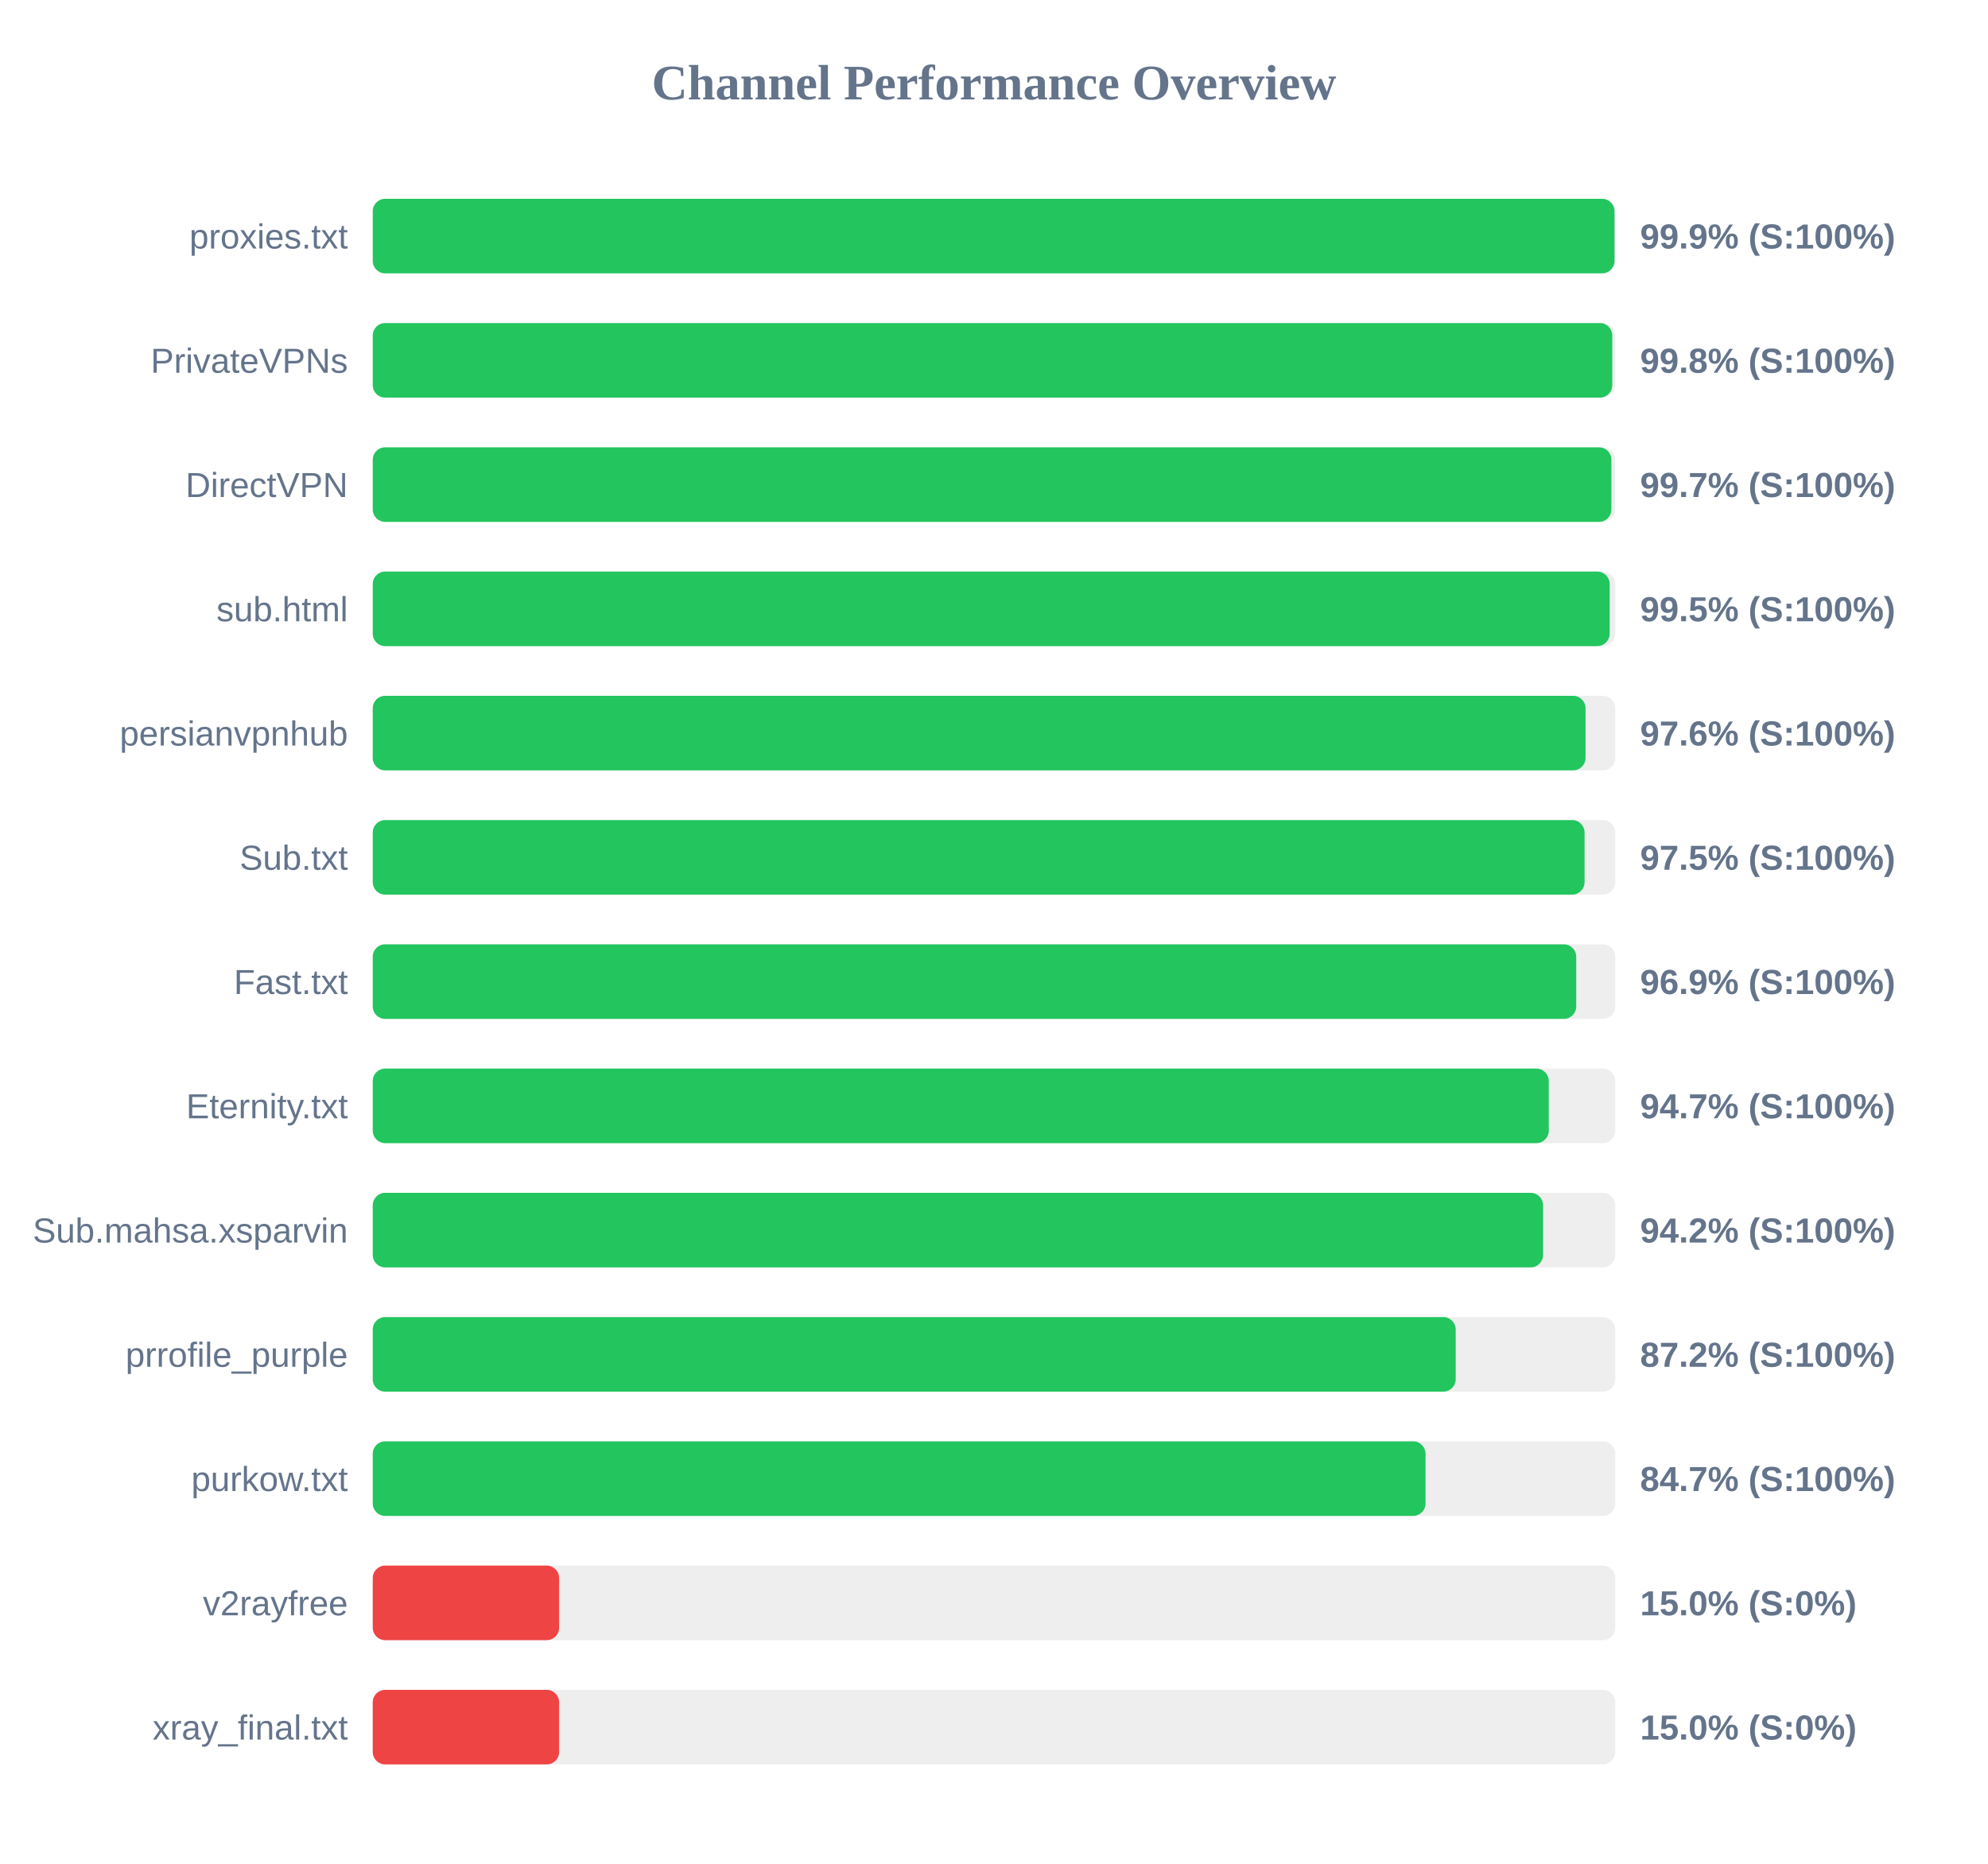
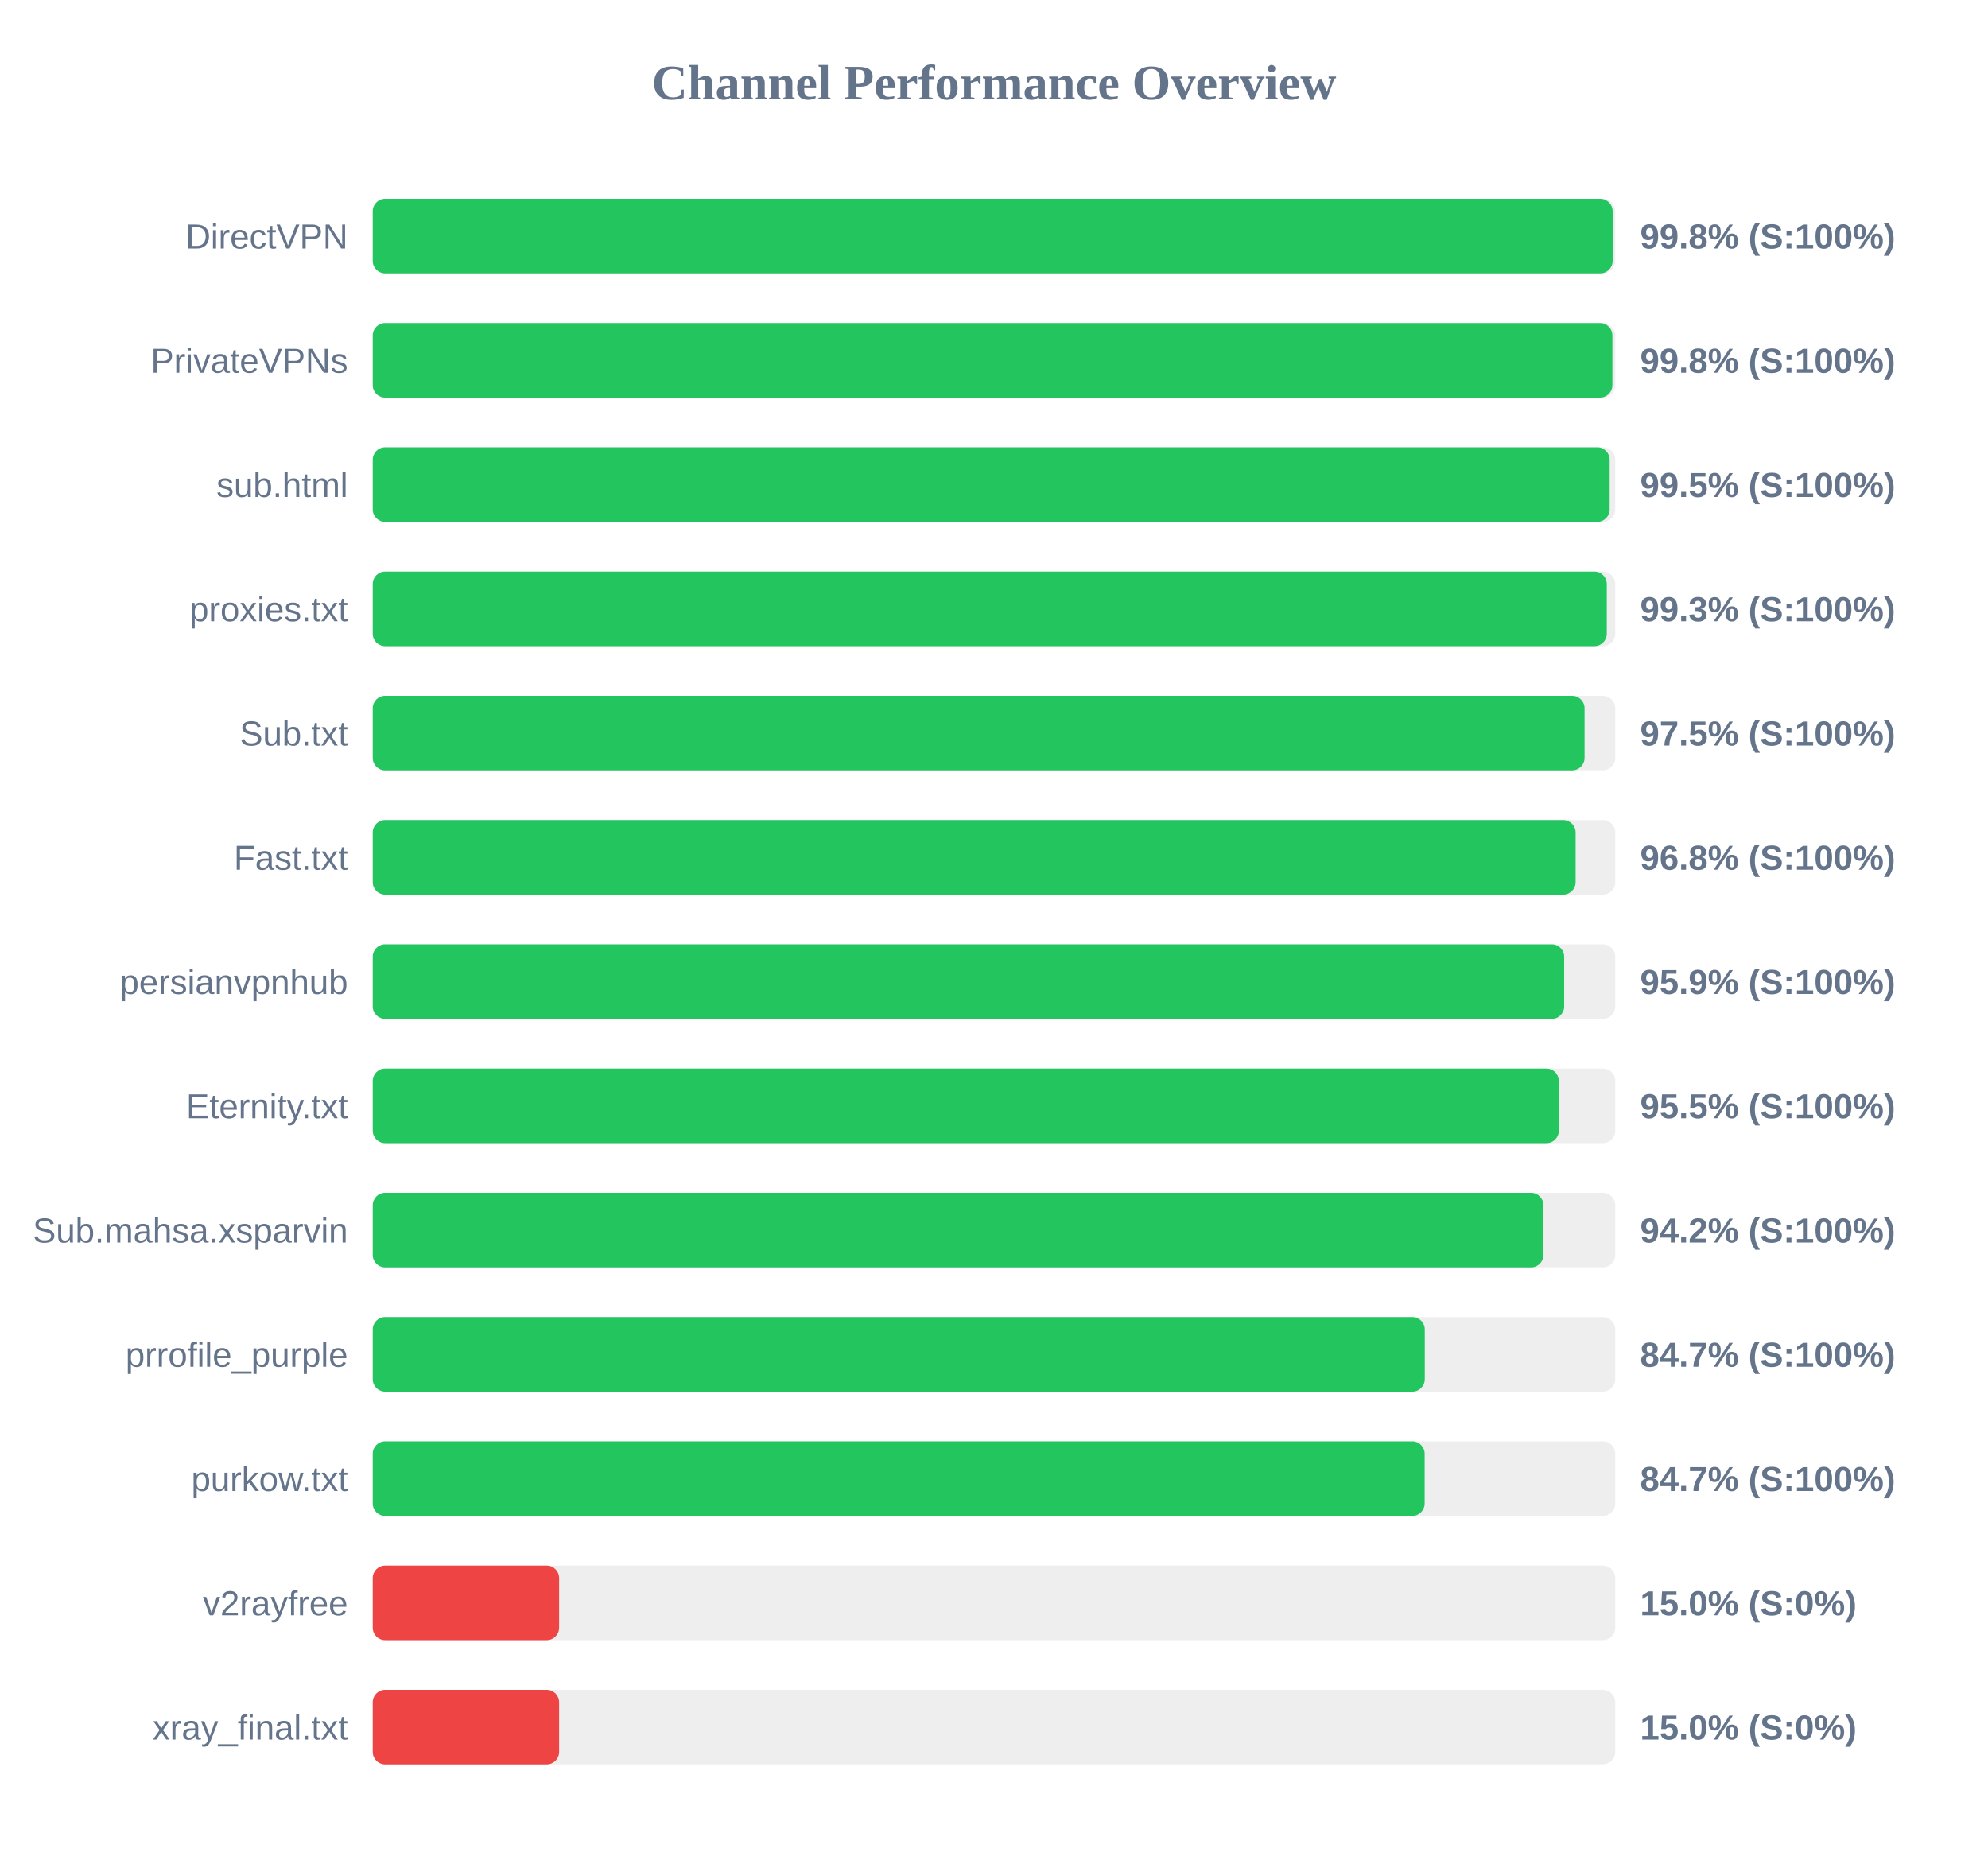
<svg xmlns="http://www.w3.org/2000/svg" width="800" height="750" version="1.1">
  <style>
        .row { font: 14px Arial; fill: #64748b; }
        .score { font: bold 14px Arial; fill: #64748b; }
    </style>
  <text x="400" y="40" text-anchor="middle" font-size="20px" font-weight="bold" fill="#64748b">Channel Performance Overview</text>
  <rect x="150" y="80" width="500" height="30" fill="#eee" rx="5" />
-   <rect x="150" y="80" width="499.7" height="30" fill="#22c55e" rx="5" />
-   <text x="140" y="100" text-anchor="end" class="row">proxies.txt</text>
-   <text x="660" y="100" text-anchor="start" class="score">99.9% (S:100%)</text>
+   <rect x="150" y="80" width="498.95" height="30" fill="#22c55e" rx="5" />
+   <text x="140" y="100" text-anchor="end" class="row">DirectVPN</text>
+   <text x="660" y="100" text-anchor="start" class="score">99.8% (S:100%)</text>
  <rect x="150" y="130" width="500" height="30" fill="#eee" rx="5" />
-   <rect x="150" y="130" width="498.8" height="30" fill="#22c55e" rx="5" />
+   <rect x="150" y="130" width="498.85" height="30" fill="#22c55e" rx="5" />
  <text x="140" y="150" text-anchor="end" class="row">PrivateVPNs</text>
  <text x="660" y="150" text-anchor="start" class="score">99.8% (S:100%)</text>
  <rect x="150" y="180" width="500" height="30" fill="#eee" rx="5" />
-   <rect x="150" y="180" width="498.45" height="30" fill="#22c55e" rx="5" />
-   <text x="140" y="200" text-anchor="end" class="row">DirectVPN</text>
-   <text x="660" y="200" text-anchor="start" class="score">99.7% (S:100%)</text>
+   <rect x="150" y="180" width="497.75" height="30" fill="#22c55e" rx="5" />
+   <text x="140" y="200" text-anchor="end" class="row">sub.html</text>
+   <text x="660" y="200" text-anchor="start" class="score">99.5% (S:100%)</text>
  <rect x="150" y="230" width="500" height="30" fill="#eee" rx="5" />
-   <rect x="150" y="230" width="497.75" height="30" fill="#22c55e" rx="5" />
-   <text x="140" y="250" text-anchor="end" class="row">sub.html</text>
-   <text x="660" y="250" text-anchor="start" class="score">99.5% (S:100%)</text>
+   <rect x="150" y="230" width="496.6" height="30" fill="#22c55e" rx="5" />
+   <text x="140" y="250" text-anchor="end" class="row">proxies.txt</text>
+   <text x="660" y="250" text-anchor="start" class="score">99.3% (S:100%)</text>
  <rect x="150" y="280" width="500" height="30" fill="#eee" rx="5" />
-   <rect x="150" y="280" width="488.05" height="30" fill="#22c55e" rx="5" />
-   <text x="140" y="300" text-anchor="end" class="row">persianvpnhub</text>
-   <text x="660" y="300" text-anchor="start" class="score">97.6% (S:100%)</text>
+   <rect x="150" y="280" width="487.65" height="30" fill="#22c55e" rx="5" />
+   <text x="140" y="300" text-anchor="end" class="row">Sub.txt</text>
+   <text x="660" y="300" text-anchor="start" class="score">97.5% (S:100%)</text>
  <rect x="150" y="330" width="500" height="30" fill="#eee" rx="5" />
-   <rect x="150" y="330" width="487.65" height="30" fill="#22c55e" rx="5" />
-   <text x="140" y="350" text-anchor="end" class="row">Sub.txt</text>
-   <text x="660" y="350" text-anchor="start" class="score">97.5% (S:100%)</text>
+   <rect x="150" y="330" width="484.05" height="30" fill="#22c55e" rx="5" />
+   <text x="140" y="350" text-anchor="end" class="row">Fast.txt</text>
+   <text x="660" y="350" text-anchor="start" class="score">96.8% (S:100%)</text>
  <rect x="150" y="380" width="500" height="30" fill="#eee" rx="5" />
-   <rect x="150" y="380" width="484.3" height="30" fill="#22c55e" rx="5" />
-   <text x="140" y="400" text-anchor="end" class="row">Fast.txt</text>
-   <text x="660" y="400" text-anchor="start" class="score">96.9% (S:100%)</text>
+   <rect x="150" y="380" width="479.45" height="30" fill="#22c55e" rx="5" />
+   <text x="140" y="400" text-anchor="end" class="row">persianvpnhub</text>
+   <text x="660" y="400" text-anchor="start" class="score">95.9% (S:100%)</text>
  <rect x="150" y="430" width="500" height="30" fill="#eee" rx="5" />
-   <rect x="150" y="430" width="473.25" height="30" fill="#22c55e" rx="5" />
+   <rect x="150" y="430" width="477.3" height="30" fill="#22c55e" rx="5" />
  <text x="140" y="450" text-anchor="end" class="row">Eternity.txt</text>
-   <text x="660" y="450" text-anchor="start" class="score">94.7% (S:100%)</text>
+   <text x="660" y="450" text-anchor="start" class="score">95.5% (S:100%)</text>
  <rect x="150" y="480" width="500" height="30" fill="#eee" rx="5" />
-   <rect x="150" y="480" width="470.95" height="30" fill="#22c55e" rx="5" />
+   <rect x="150" y="480" width="471.1" height="30" fill="#22c55e" rx="5" />
  <text x="140" y="500" text-anchor="end" class="row">Sub.mahsa.xsparvin</text>
  <text x="660" y="500" text-anchor="start" class="score">94.2% (S:100%)</text>
  <rect x="150" y="530" width="500" height="30" fill="#eee" rx="5" />
-   <rect x="150" y="530" width="435.8" height="30" fill="#22c55e" rx="5" />
+   <rect x="150" y="530" width="423.35" height="30" fill="#22c55e" rx="5" />
  <text x="140" y="550" text-anchor="end" class="row">prrofile_purple</text>
-   <text x="660" y="550" text-anchor="start" class="score">87.2% (S:100%)</text>
+   <text x="660" y="550" text-anchor="start" class="score">84.7% (S:100%)</text>
  <rect x="150" y="580" width="500" height="30" fill="#eee" rx="5" />
-   <rect x="150" y="580" width="423.65" height="30" fill="#22c55e" rx="5" />
+   <rect x="150" y="580" width="423.3" height="30" fill="#22c55e" rx="5" />
  <text x="140" y="600" text-anchor="end" class="row">purkow.txt</text>
  <text x="660" y="600" text-anchor="start" class="score">84.7% (S:100%)</text>
  <rect x="150" y="630" width="500" height="30" fill="#eee" rx="5" />
  <rect x="150" y="630" width="75.0" height="30" fill="#ef4444" rx="5" />
  <text x="140" y="650" text-anchor="end" class="row">v2rayfree</text>
  <text x="660" y="650" text-anchor="start" class="score">15.0% (S:0%)</text>
  <rect x="150" y="680" width="500" height="30" fill="#eee" rx="5" />
  <rect x="150" y="680" width="75.0" height="30" fill="#ef4444" rx="5" />
  <text x="140" y="700" text-anchor="end" class="row">xray_final.txt</text>
  <text x="660" y="700" text-anchor="start" class="score">15.0% (S:0%)</text>
</svg>
